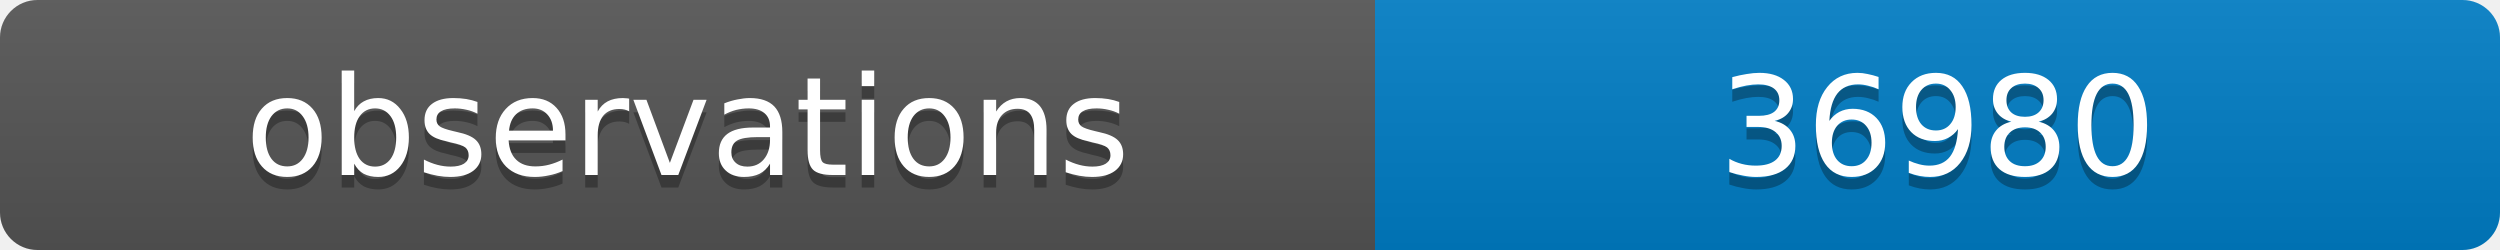
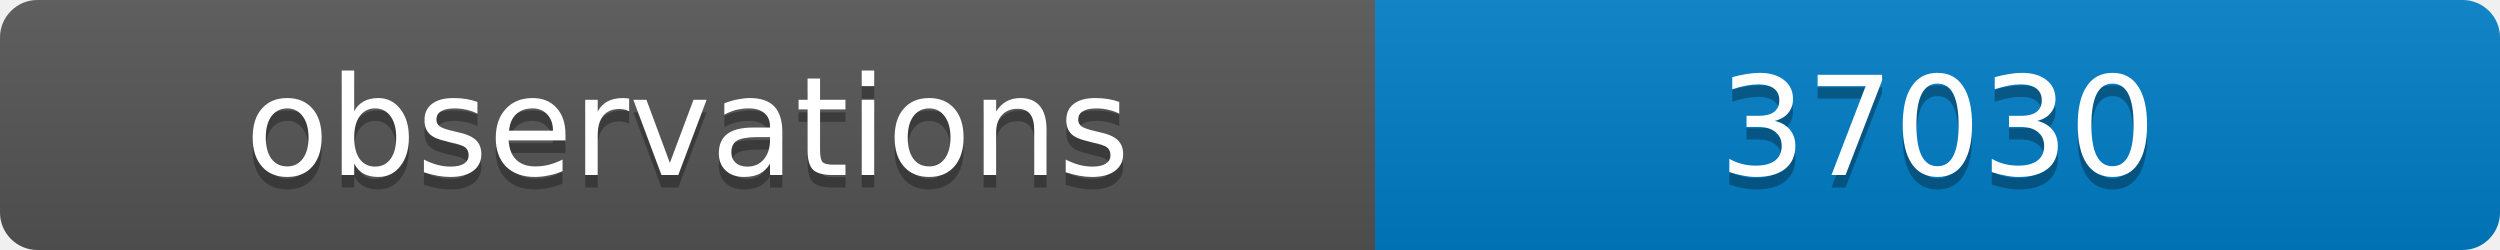
<svg xmlns="http://www.w3.org/2000/svg" width="200" height="20">
  <linearGradient id="b" x2="0" y2="100%">
    <stop offset="0" stop-color="#bbb" stop-opacity=".1" />
    <stop offset="1" stop-opacity=".1" />
  </linearGradient>
  <clipPath id="a">
    <rect width="200" height="20" rx="3" fill="#fff" />
  </clipPath>
  <g clip-path="url(#a)">
    <path fill="#555" d="M0 0h110v20H0z" />
    <path fill="#007ec6" d="M110 0h90v20H110z" />
    <path fill="url(#b)" d="M0 0h200v20H0z" />
  </g>
  <g fill="#fff" text-anchor="middle" font-family="DejaVu Sans,Verdana,Geneva,sans-serif" font-size="11">
    <text x="55" y="15" fill="#010101" fill-opacity=".3">observations</text>
    <text x="55" y="14">observations</text>
-     <text x="155" y="15" fill="#010101" fill-opacity=".3">36980</text>
-     <text x="155" y="14">36980</text>
+     <text x="155" y="15" fill="#010101" fill-opacity=".3">37030</text>
+     <text x="155" y="14">37030</text>
  </g>
</svg>
